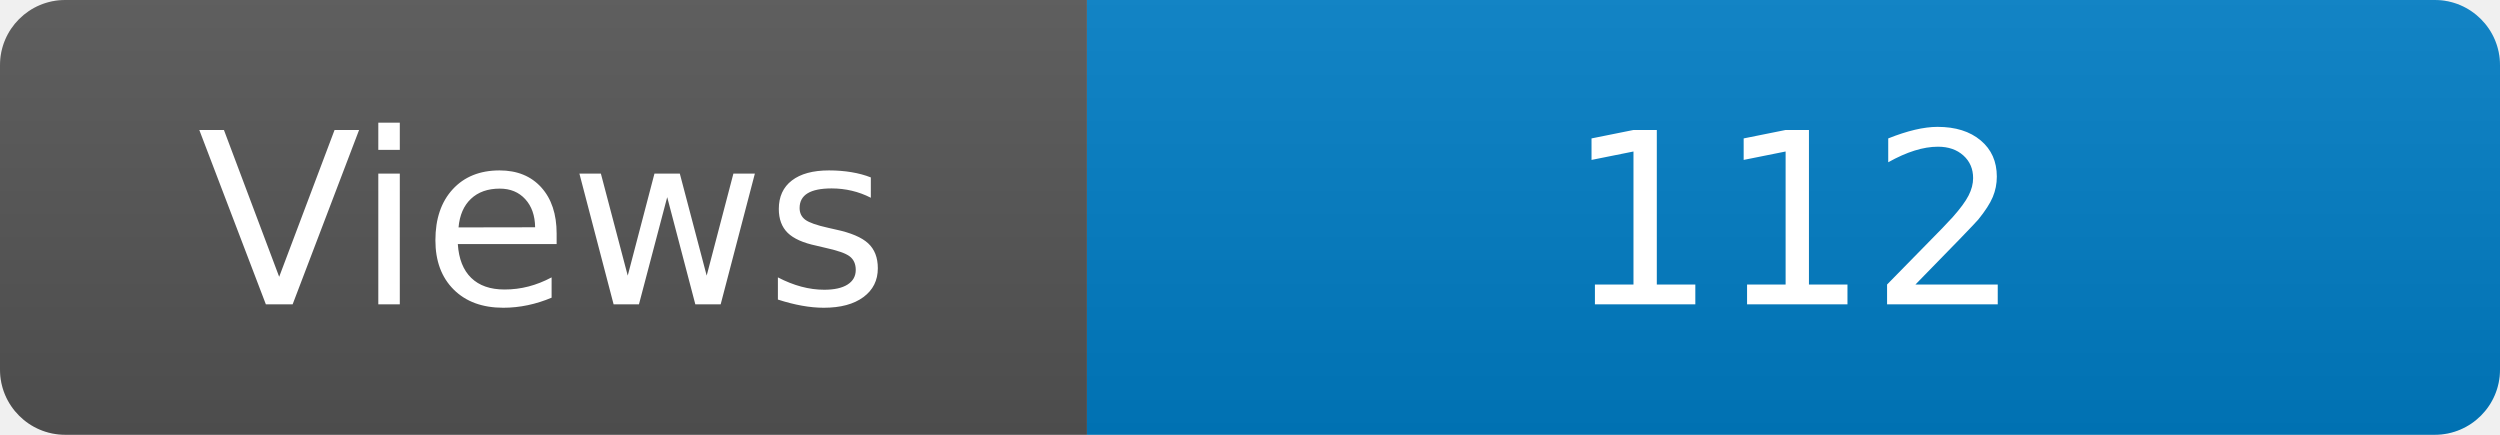
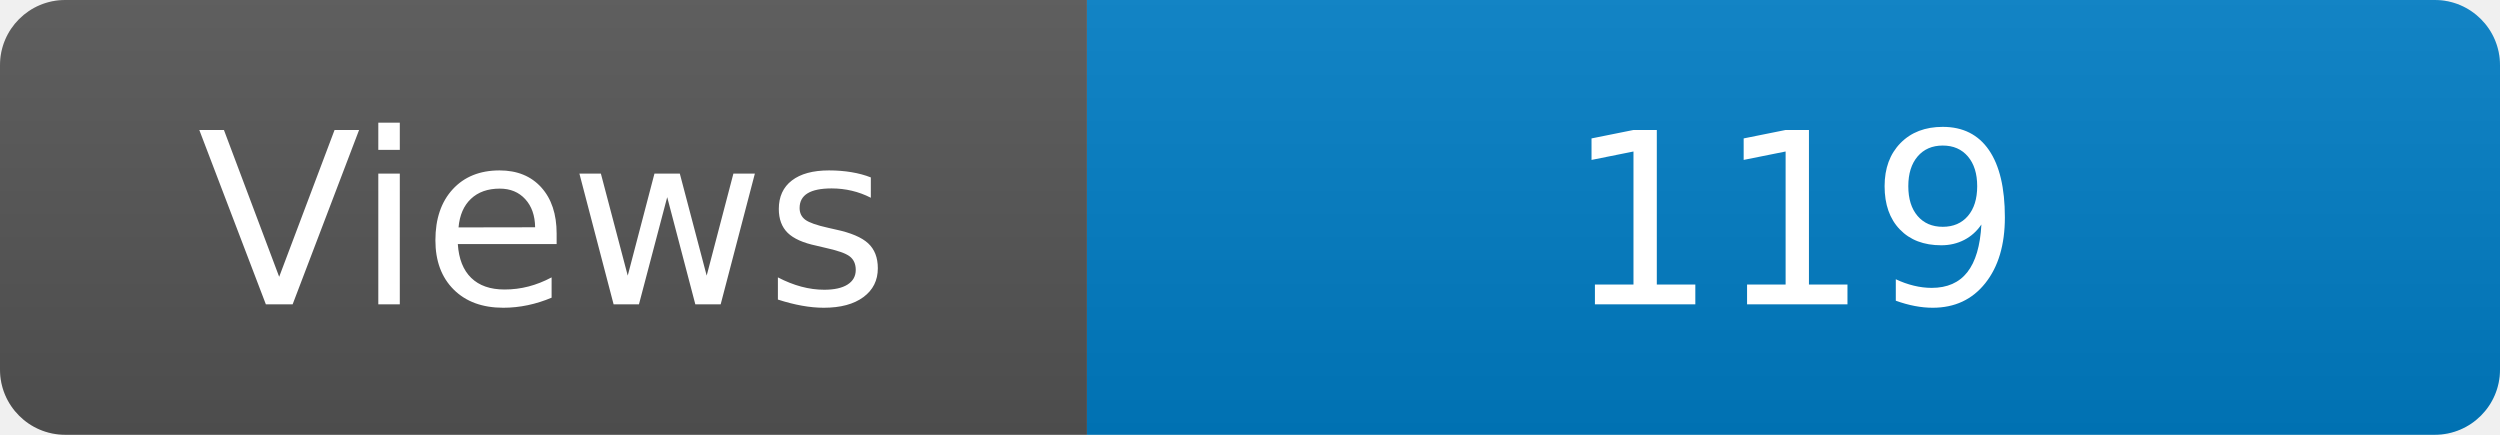
<svg xmlns="http://www.w3.org/2000/svg" width="115" height="20" role="img" aria-label="Maintained?: yes">
  <linearGradient id="s" x2="0" y2="100%">
    <stop offset="0" stop-color="#bbb" stop-opacity=".1" />
    <stop offset="1" stop-opacity=".1" />
  </linearGradient>
  <clipPath id="r">
    <rect width="115" height="20" rx="3" fill="#fff" />
  </clipPath>
  <g clip-path="url(#r)">
    <rect width="50" height="20" fill="#555" />
    <rect x="50" width="160" height="20" fill="#007ec6" />
    <rect width="115" height="20" fill="url(#s)" />
  </g>
  <g fill="#fff" text-anchor="middle" font-family="Verdana,Geneva,DejaVu Sans,sans-serif" font-size="110">
    <text x="250" y="140" transform="scale(.1)" fill="#fff">Views</text>
-     <text x="825" y="140" transform="scale(.1)" fill="#fff">112</text>
+     <text x="825" y="140" transform="scale(.1)" fill="#fff">119</text>
  </g>
</svg>
